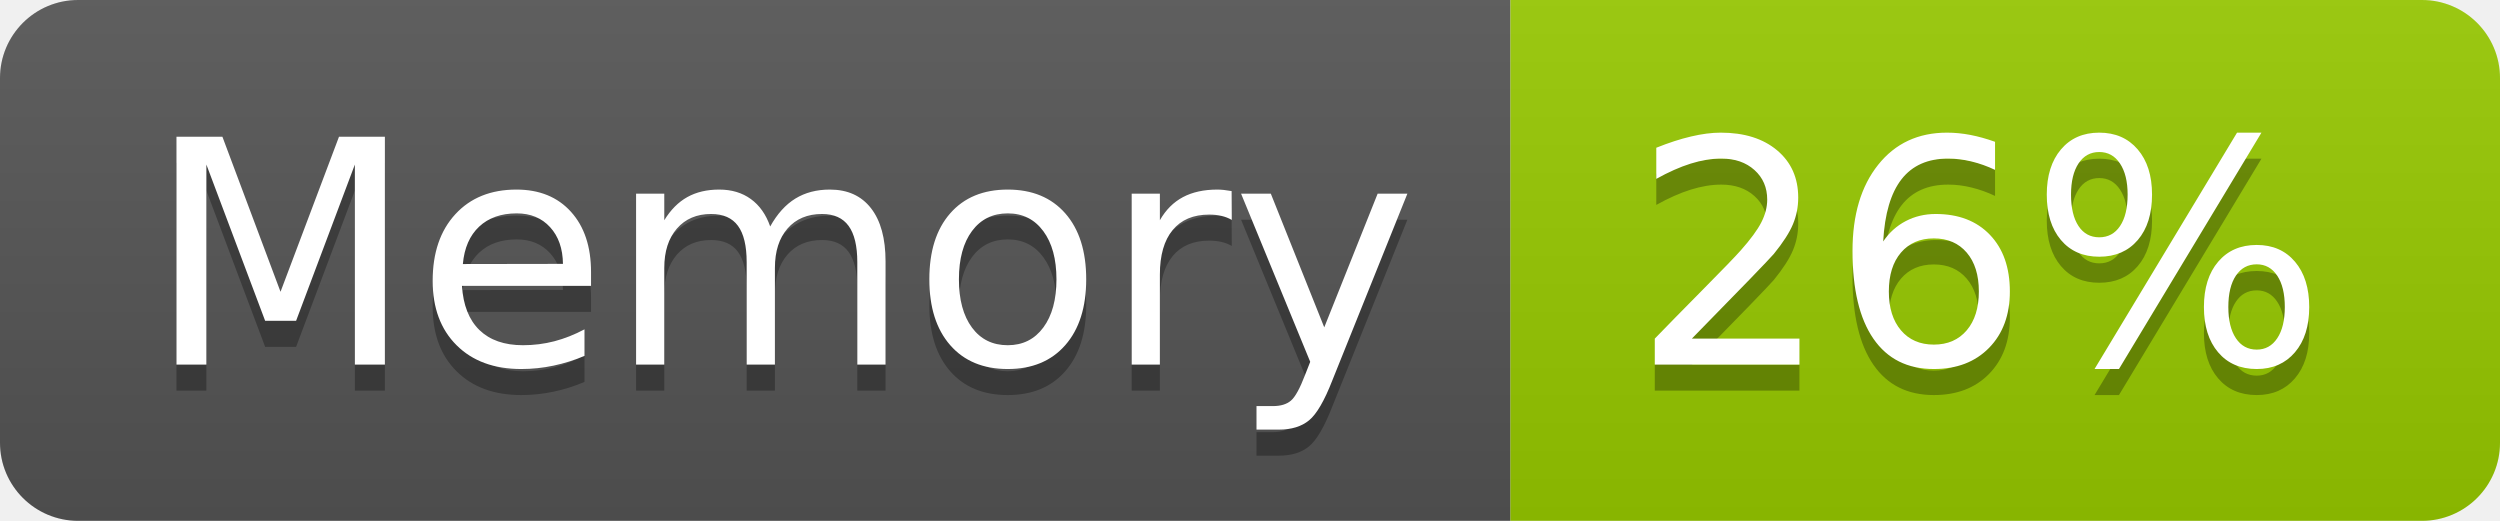
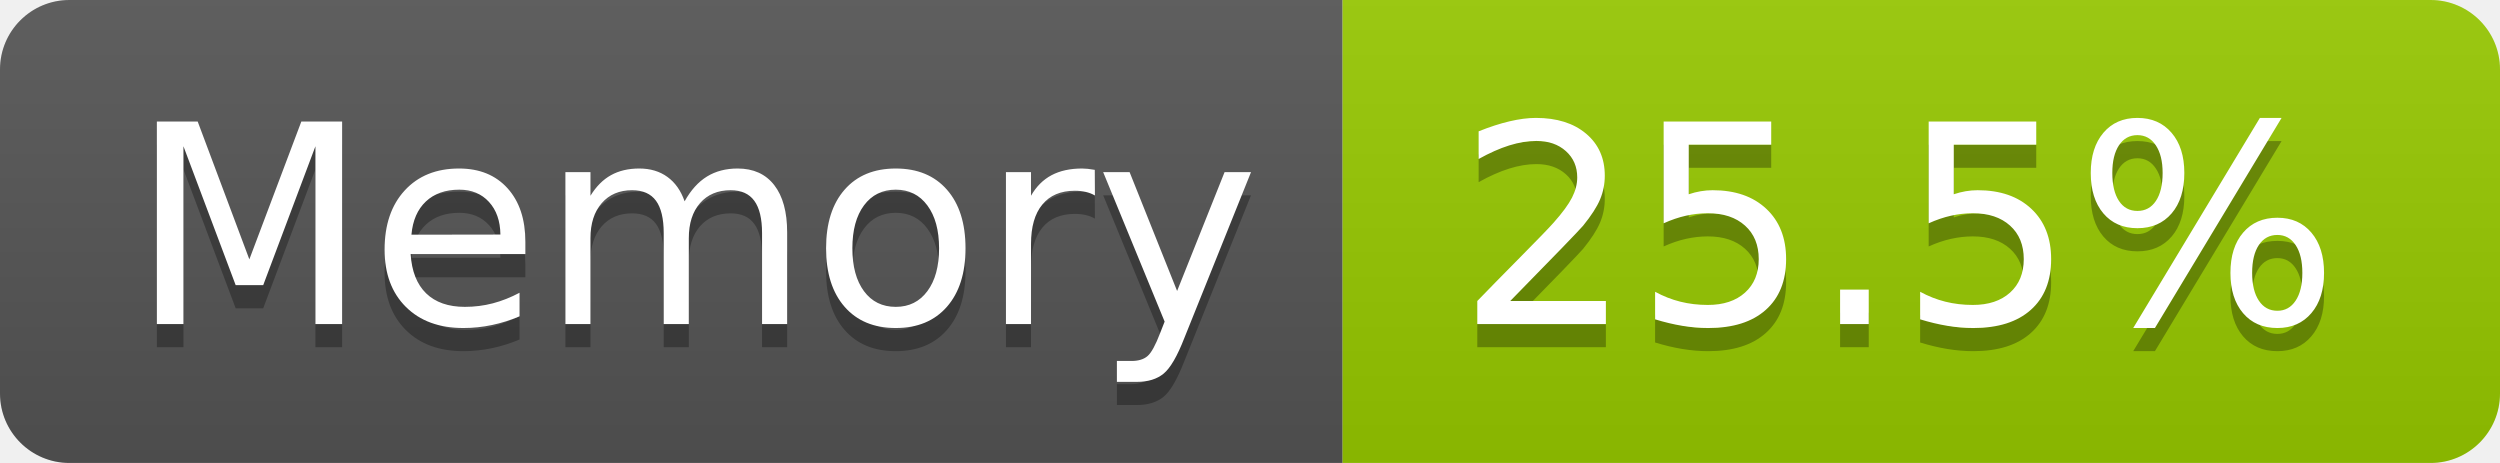
- <svg xmlns="http://www.w3.org/2000/svg" width="96" height="20" role="img" aria-label="Memory: 26%">
+ <svg xmlns="http://www.w3.org/2000/svg" width="108" height="20" role="img" aria-label="Memory: 25.5%">
  <linearGradient id="s" x2="0" y2="100%">
    <stop offset="0" stop-color="#bbb" stop-opacity=".1" />
    <stop offset="1" stop-opacity=".1" />
  </linearGradient>
  <clipPath id="r">
-     <rect width="96" height="20" rx="3" fill="#fff" />
+     <rect width="108" height="20" rx="3" fill="#fff" />
  </clipPath>
  <g clip-path="url(#r)">
    <rect width="58" height="20" fill="#555" />
-     <rect x="58" width="38" height="20" fill="#97ca00" />
-     <rect width="96" height="20" fill="url(#s)" />
+     <rect x="58" width="50" height="20" fill="#97ca00" />
+     <rect width="108" height="20" fill="url(#s)" />
  </g>
  <g fill="#fff" text-anchor="middle" font-family="Verdana,Geneva,DejaVu Sans,sans-serif" text-rendering="geometricPrecision" font-size="120">
    <text aria-hidden="true" x="300" y="150" fill="#010101" fill-opacity=".3" transform="scale(.1)" textLength="466">Memory</text>
    <text x="300" y="140" transform="scale(.1)" fill="#fff" textLength="466">Memory</text>
-     <text aria-hidden="true" x="760" y="150" fill="#010101" fill-opacity=".3" transform="scale(.1)" textLength="276">26%</text>
-     <text x="760" y="140" transform="scale(.1)" fill="#fff" textLength="276">26%</text>
+     <text aria-hidden="true" x="820" y="150" fill="#010101" fill-opacity=".3" transform="scale(.1)" textLength="390">25.5%</text>
+     <text x="820" y="140" transform="scale(.1)" fill="#fff" textLength="390">25.5%</text>
  </g>
</svg>
